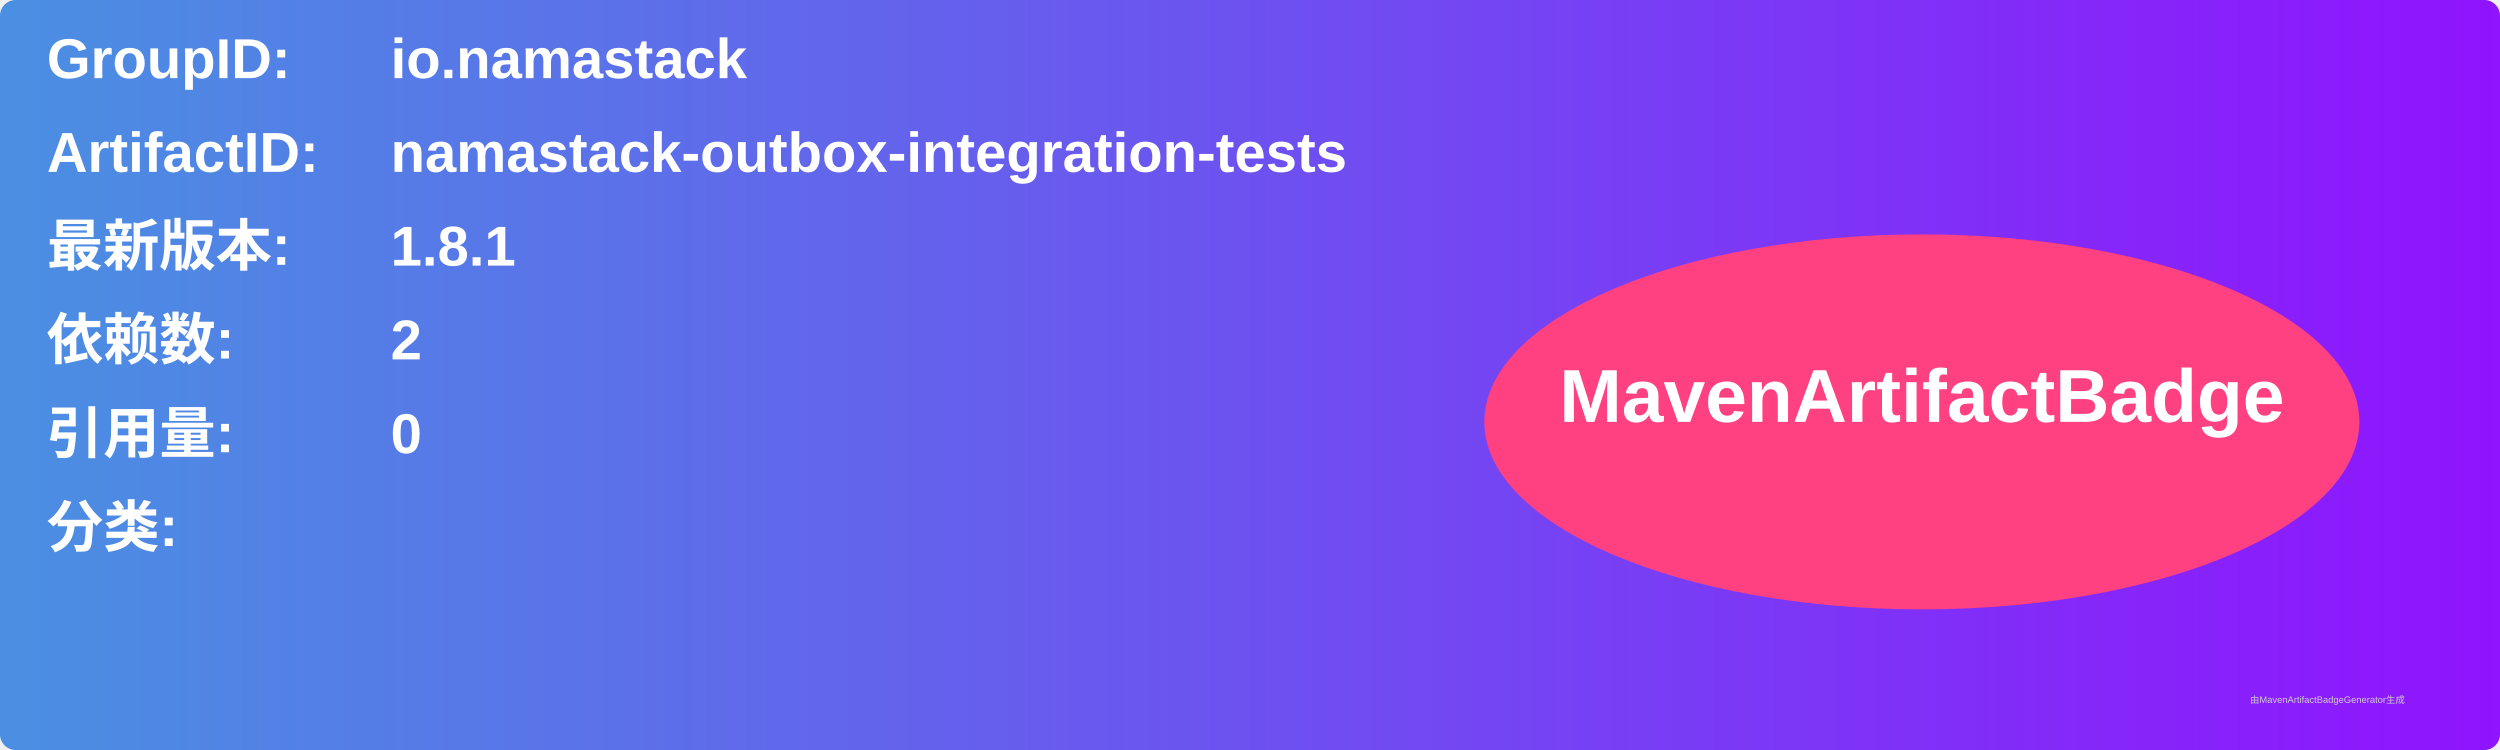
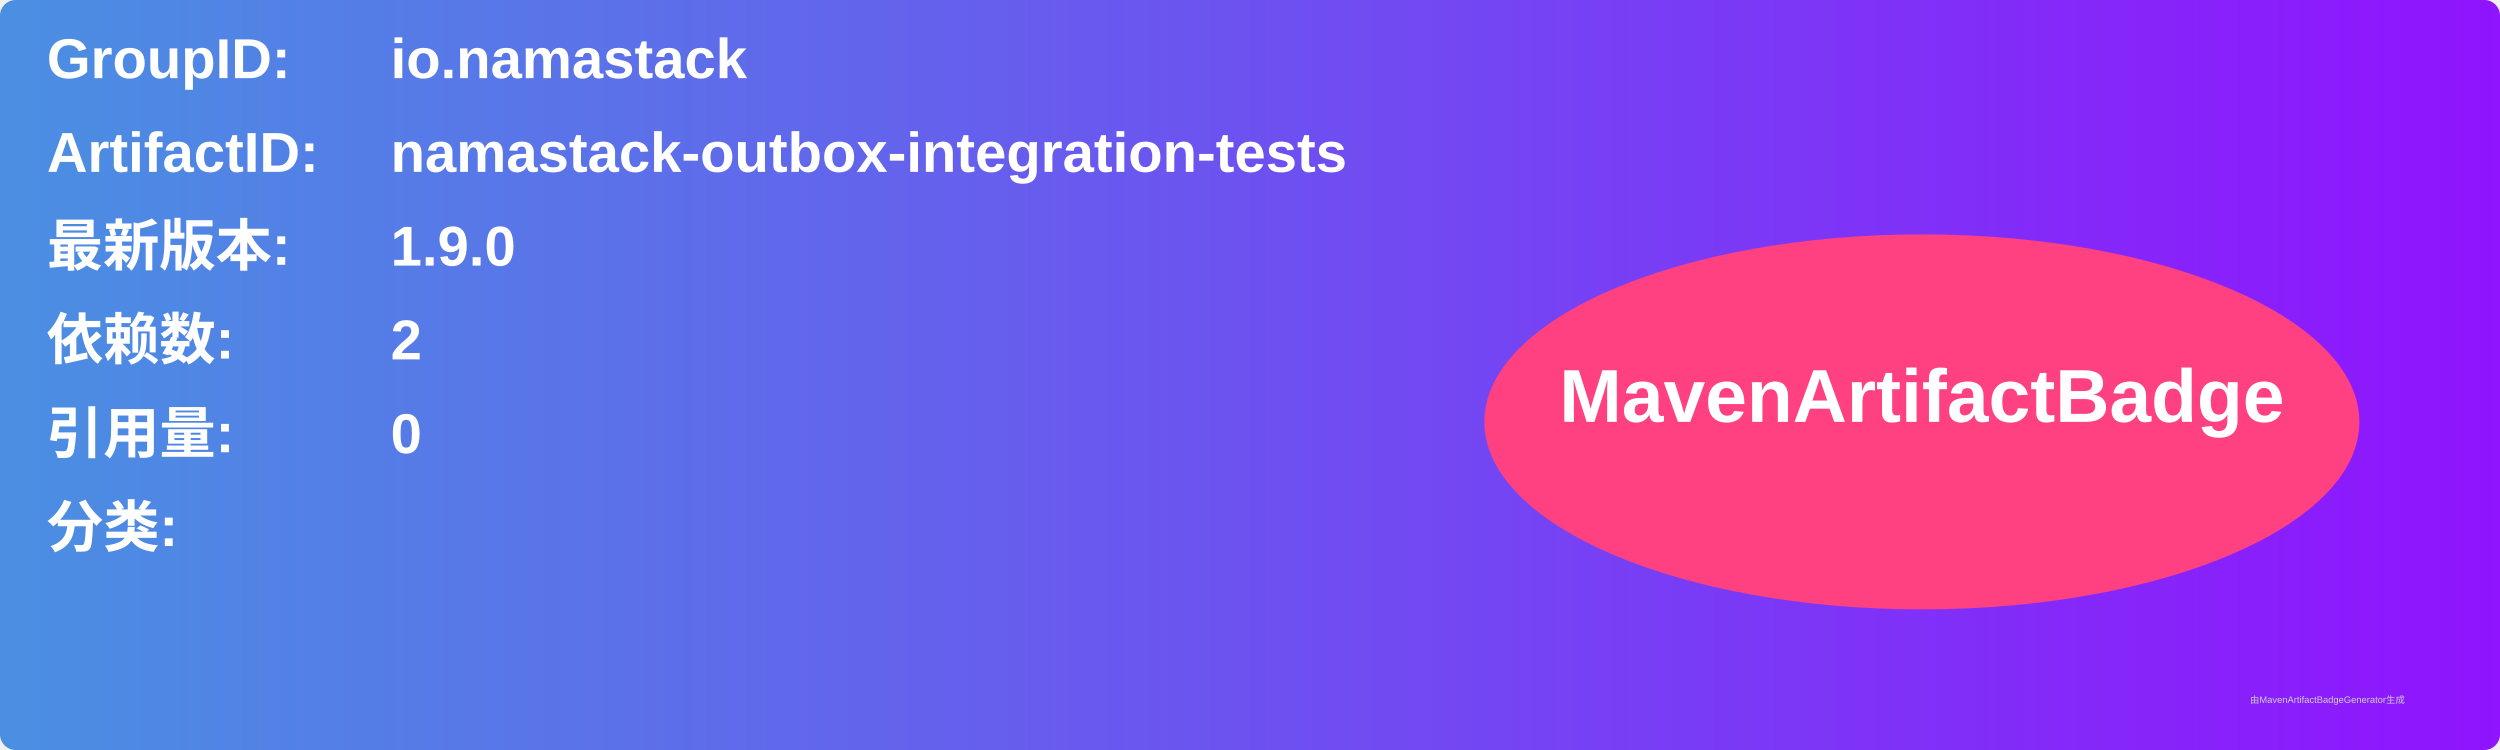
<svg xmlns="http://www.w3.org/2000/svg" width="800" height="240" viewBox="0 0 800 240">
  <linearGradient id="grad" x1="0%" y1="0%" x2="100%" y2="0%">
    <stop offset="0%" stop-color="#4a90e2" />
    <stop offset="100%" stop-color="#9013fe" />
  </linearGradient>
  <rect width="100%" height="100%" rx="5" ry="5" fill="url(#grad)" />
  <g transform="translate(15, 15)">
    <text x="0" y="10" font-family="Arial" font-size="18" fill="white" font-weight="bold" width="260">GroupID:</text>
    <text x="110" y="10" font-family="Arial" font-size="18" fill="white" font-weight="bold" width="460">io.namastack</text>
    <text x="0" y="40" font-family="Arial" font-size="18" fill="white" font-weight="bold" width="260">ArtifactID:</text>
    <text x="110" y="40" font-family="Arial" font-size="18" fill="white" font-weight="bold" width="460">namastack-outbox-integration-tests</text>
    <text x="0" y="70" font-family="Arial" font-size="18" fill="white" font-weight="bold">最新版本:</text>
    <text x="110" y="70" font-family="Arial" font-size="18" fill="white" font-weight="bold">
-       <tspan font-weight="bold">1.8.1</tspan>
+       <tspan font-weight="bold">1.9.0</tspan>
    </text>
    <text x="0" y="100" font-family="Arial" font-size="18" fill="white" font-weight="bold">依赖数: </text>
    <text x="110" y="100" font-family="Arial" font-size="18" fill="white">
      <tspan font-weight="bold">2</tspan>
    </text>
    <text x="0" y="130" font-family="Arial" font-size="18" fill="white" font-weight="bold">引用量: </text>
    <text x="110" y="130" font-family="Arial" font-size="18" fill="white">
      <tspan font-weight="bold">0</tspan>
    </text>
    <text x="0" y="160" font-family="Arial" font-size="18" fill="white" font-weight="bold">分类:</text>
    <text x="10" y="190" font-family="Arial" font-size="10" fill="white">
      <tspan font-weight="bold" />
    </text>
    <ellipse cx="600" cy="120" rx="140" ry="60" fill="#ff4081" />
    <text x="600" y="120" text-anchor="middle" font-family="Arial" font-size="24" fill="white" font-weight="bold">MavenArtifactBadge</text>
  </g>
  <text x="720" y="225" font-family="Arial" font-size="3" fill="#d0d0d0">由MavenArtifactBadgeGenerator生成</text>
</svg>
